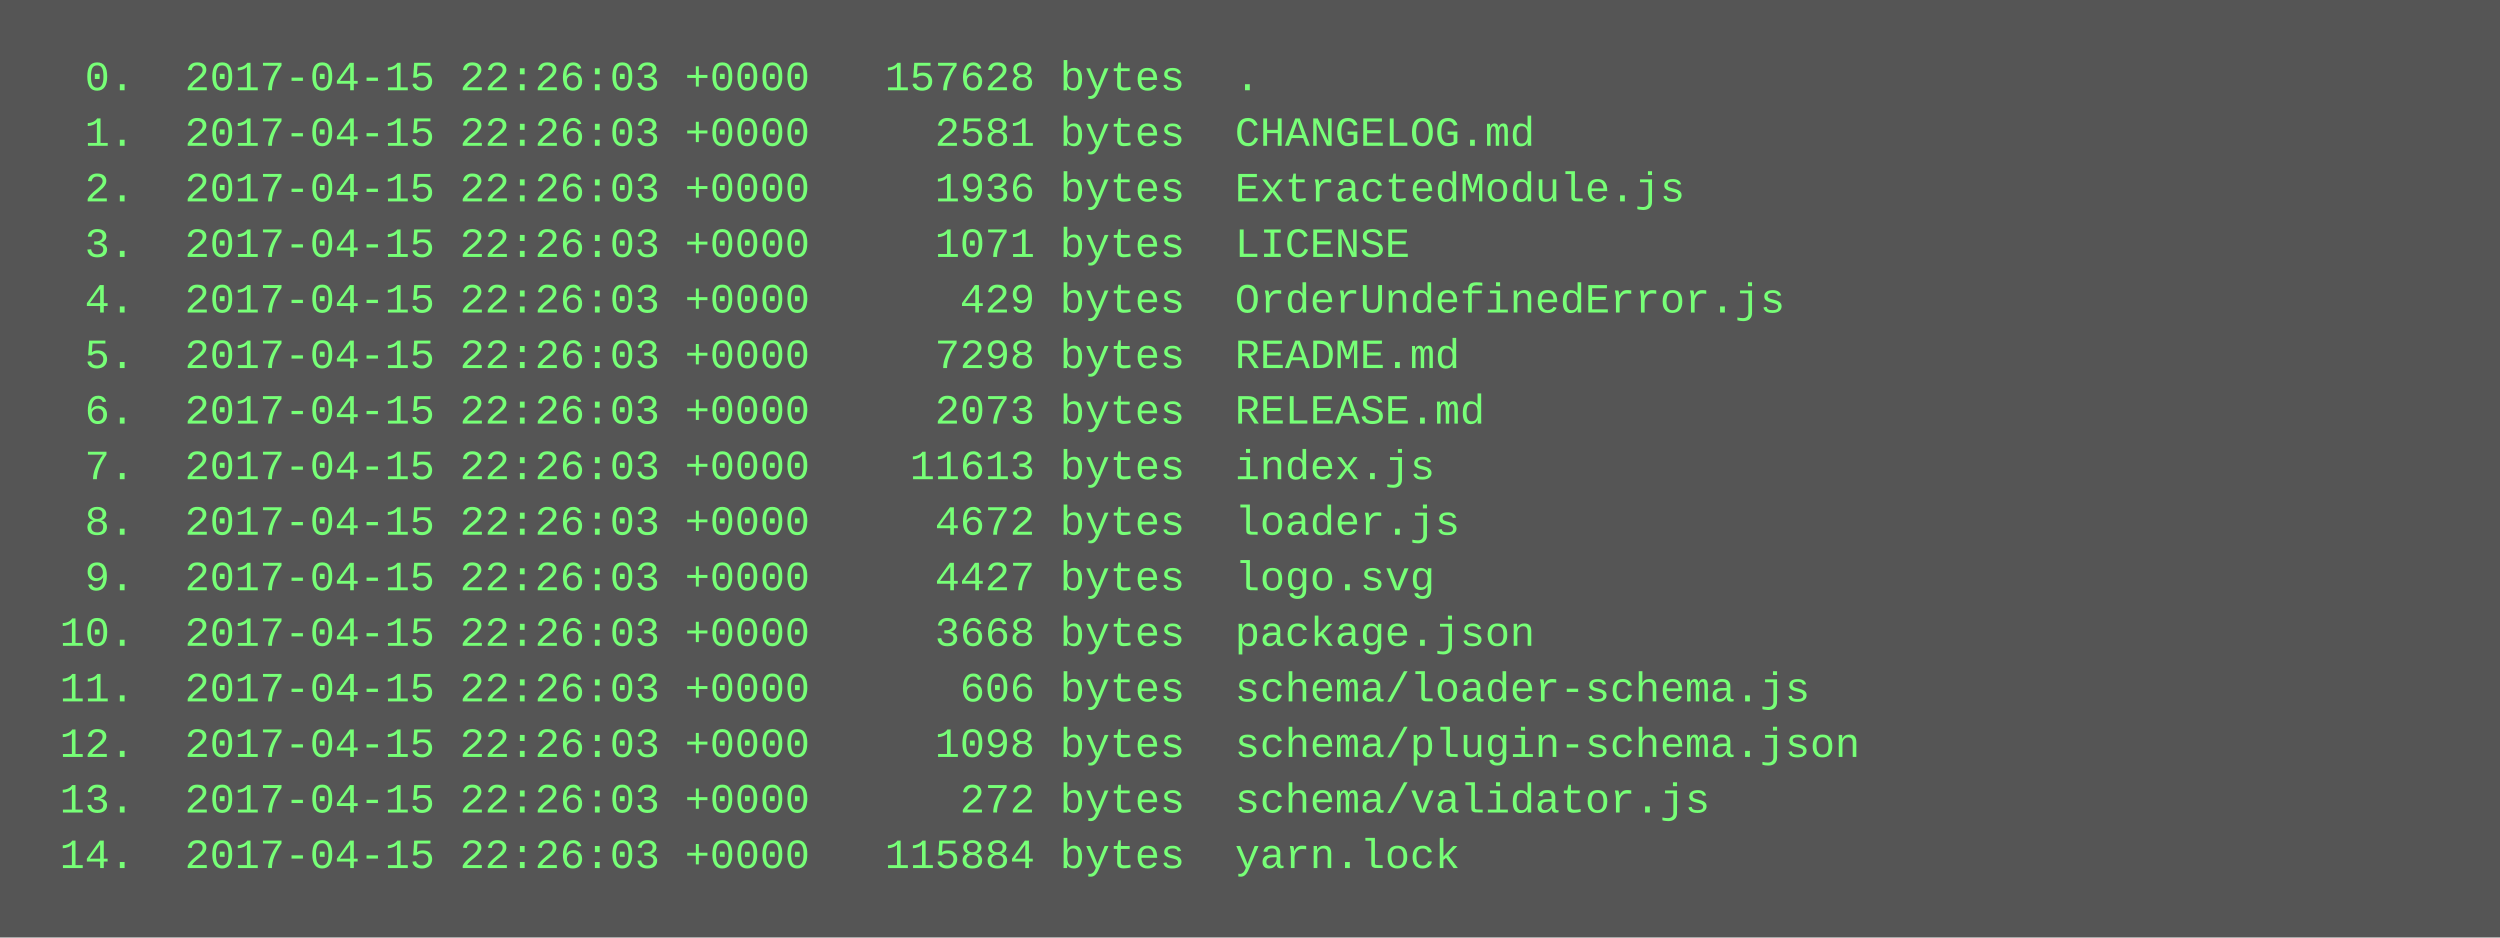
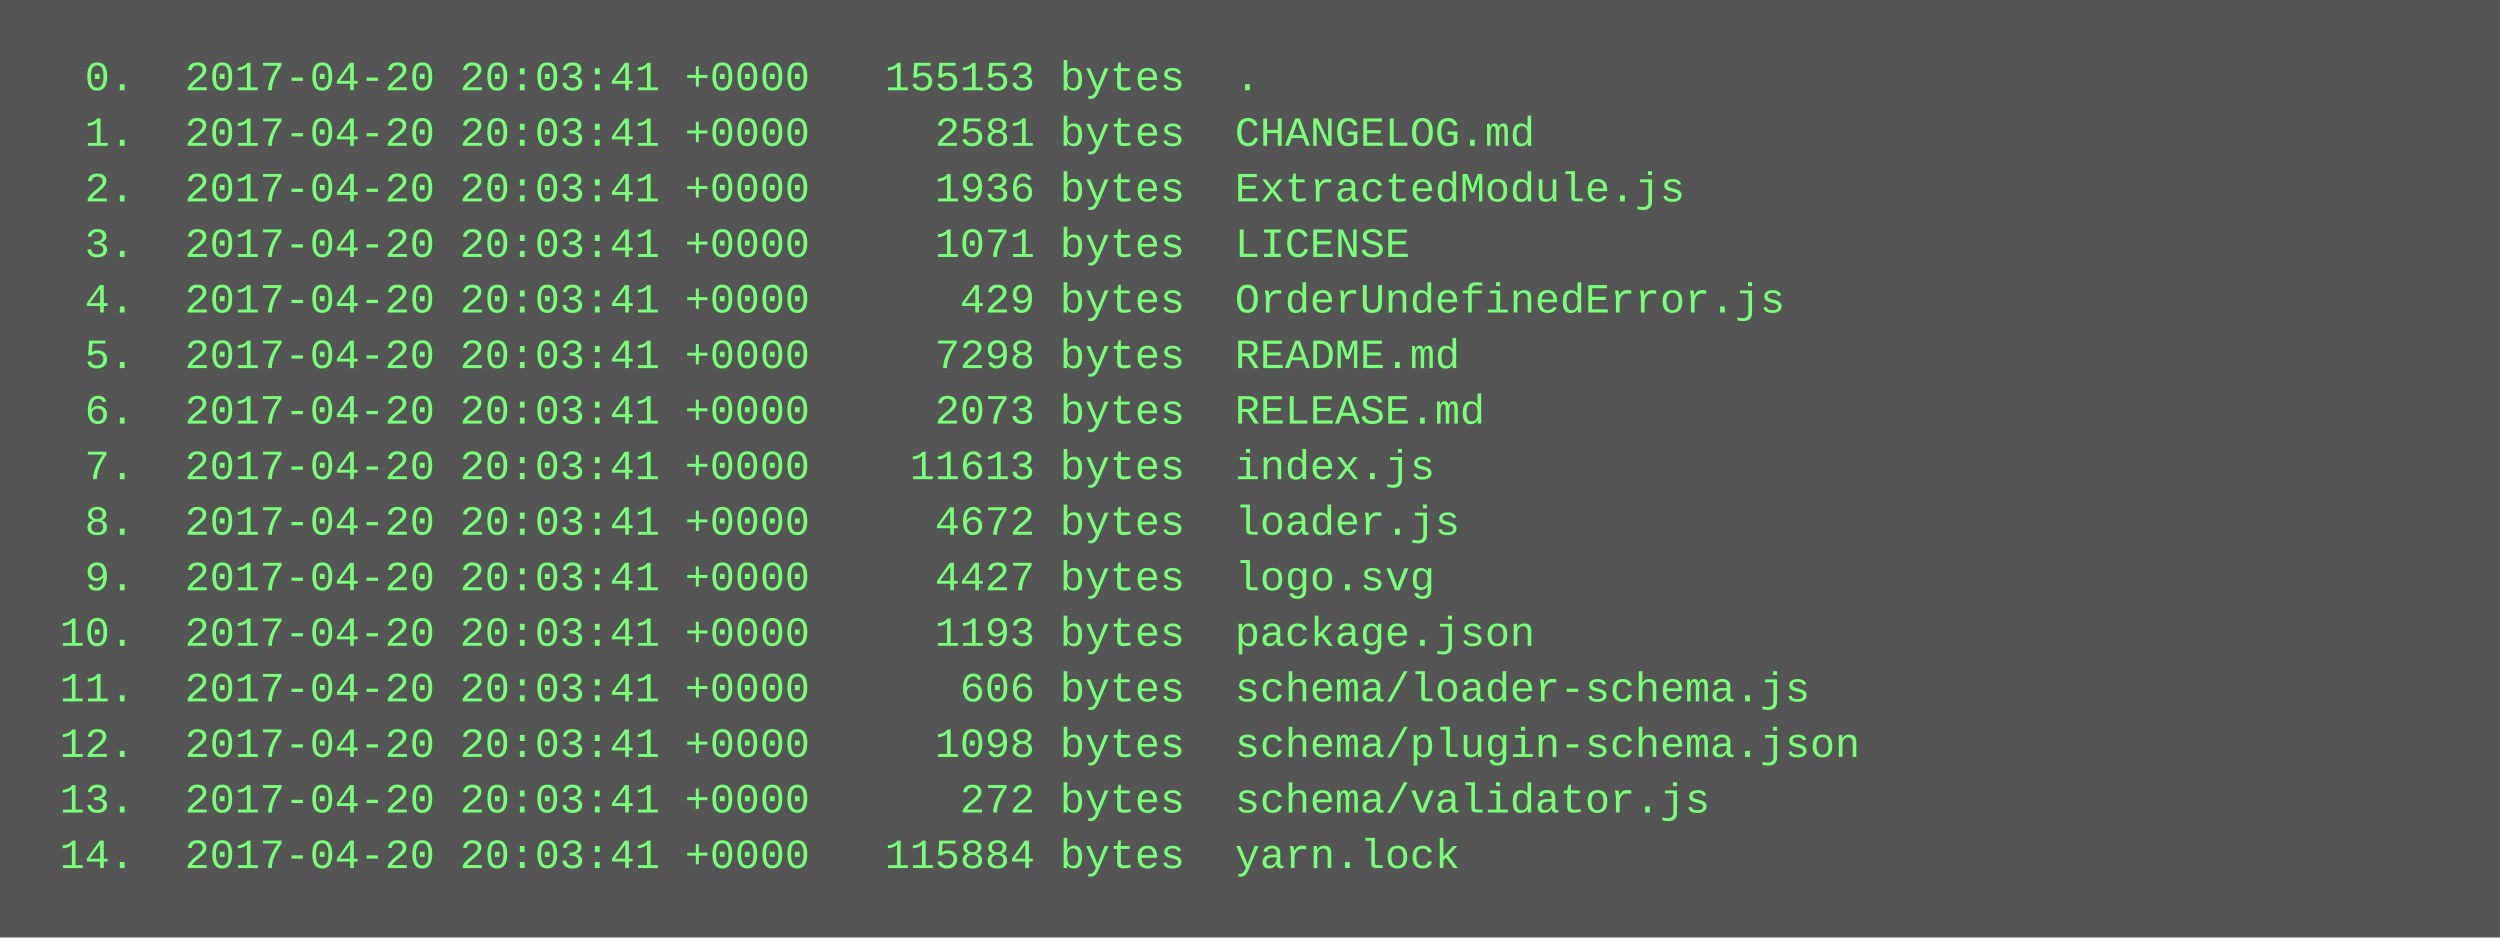
<svg xmlns="http://www.w3.org/2000/svg" height="270" width="720">
  <rect height="270" fill="#555" width="720" />
  <text fill="#7f7" font-family="Courier New" font-size="12" xml:space="preserve">
-     <tspan x="10" y="26">  0.  2017-04-15 22:26:03 +0000   157628 bytes  .</tspan>
-     <tspan x="10" y="42">  1.  2017-04-15 22:26:03 +0000     2581 bytes  CHANGELOG.md</tspan>
-     <tspan x="10" y="58">  2.  2017-04-15 22:26:03 +0000     1936 bytes  ExtractedModule.js</tspan>
-     <tspan x="10" y="74">  3.  2017-04-15 22:26:03 +0000     1071 bytes  LICENSE</tspan>
-     <tspan x="10" y="90">  4.  2017-04-15 22:26:03 +0000      429 bytes  OrderUndefinedError.js</tspan>
-     <tspan x="10" y="106">  5.  2017-04-15 22:26:03 +0000     7298 bytes  README.md</tspan>
-     <tspan x="10" y="122">  6.  2017-04-15 22:26:03 +0000     2073 bytes  RELEASE.md</tspan>
-     <tspan x="10" y="138">  7.  2017-04-15 22:26:03 +0000    11613 bytes  index.js</tspan>
-     <tspan x="10" y="154">  8.  2017-04-15 22:26:03 +0000     4672 bytes  loader.js</tspan>
-     <tspan x="10" y="170">  9.  2017-04-15 22:26:03 +0000     4427 bytes  logo.svg</tspan>
-     <tspan x="10" y="186"> 10.  2017-04-15 22:26:03 +0000     3668 bytes  package.json</tspan>
-     <tspan x="10" y="202"> 11.  2017-04-15 22:26:03 +0000      606 bytes  schema/loader-schema.js</tspan>
-     <tspan x="10" y="218"> 12.  2017-04-15 22:26:03 +0000     1098 bytes  schema/plugin-schema.json</tspan>
-     <tspan x="10" y="234"> 13.  2017-04-15 22:26:03 +0000      272 bytes  schema/validator.js</tspan>
-     <tspan x="10" y="250"> 14.  2017-04-15 22:26:03 +0000   115884 bytes  yarn.lock</tspan>
+     <tspan x="10" y="26">  0.  2017-04-20 20:03:41 +0000   155153 bytes  .</tspan>
+     <tspan x="10" y="42">  1.  2017-04-20 20:03:41 +0000     2581 bytes  CHANGELOG.md</tspan>
+     <tspan x="10" y="58">  2.  2017-04-20 20:03:41 +0000     1936 bytes  ExtractedModule.js</tspan>
+     <tspan x="10" y="74">  3.  2017-04-20 20:03:41 +0000     1071 bytes  LICENSE</tspan>
+     <tspan x="10" y="90">  4.  2017-04-20 20:03:41 +0000      429 bytes  OrderUndefinedError.js</tspan>
+     <tspan x="10" y="106">  5.  2017-04-20 20:03:41 +0000     7298 bytes  README.md</tspan>
+     <tspan x="10" y="122">  6.  2017-04-20 20:03:41 +0000     2073 bytes  RELEASE.md</tspan>
+     <tspan x="10" y="138">  7.  2017-04-20 20:03:41 +0000    11613 bytes  index.js</tspan>
+     <tspan x="10" y="154">  8.  2017-04-20 20:03:41 +0000     4672 bytes  loader.js</tspan>
+     <tspan x="10" y="170">  9.  2017-04-20 20:03:41 +0000     4427 bytes  logo.svg</tspan>
+     <tspan x="10" y="186"> 10.  2017-04-20 20:03:41 +0000     1193 bytes  package.json</tspan>
+     <tspan x="10" y="202"> 11.  2017-04-20 20:03:41 +0000      606 bytes  schema/loader-schema.js</tspan>
+     <tspan x="10" y="218"> 12.  2017-04-20 20:03:41 +0000     1098 bytes  schema/plugin-schema.json</tspan>
+     <tspan x="10" y="234"> 13.  2017-04-20 20:03:41 +0000      272 bytes  schema/validator.js</tspan>
+     <tspan x="10" y="250"> 14.  2017-04-20 20:03:41 +0000   115884 bytes  yarn.lock</tspan>
  </text>
</svg>
